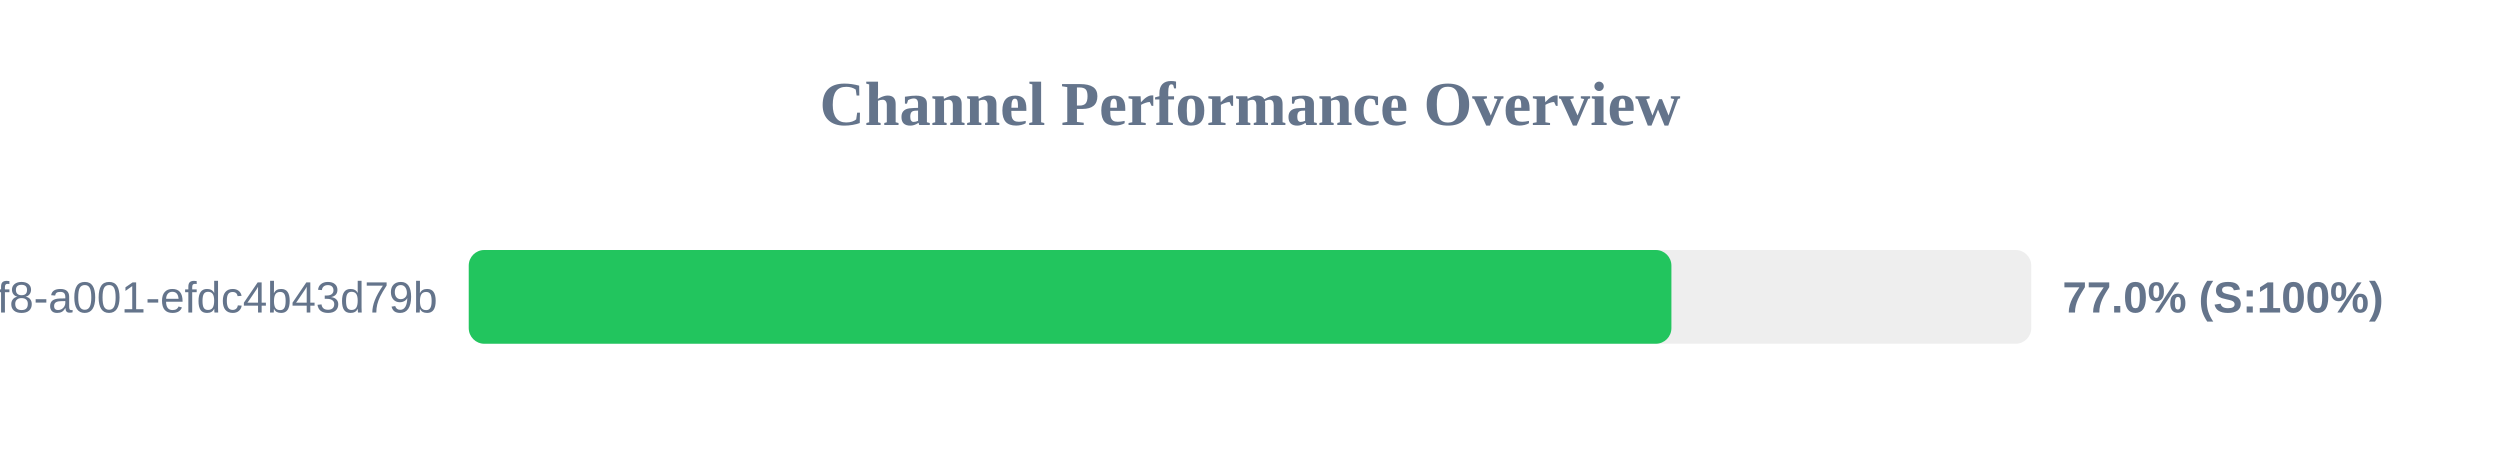
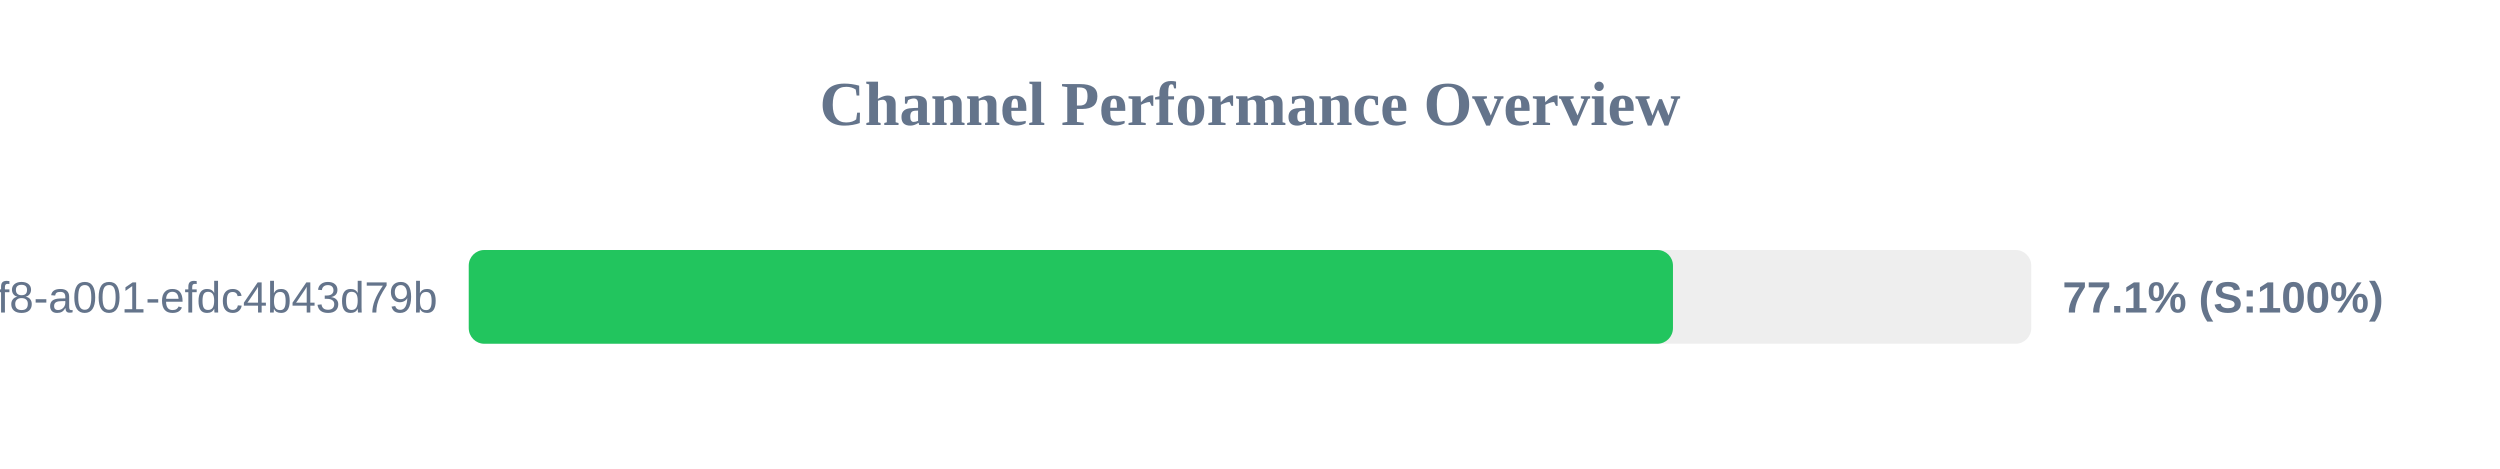
<svg xmlns="http://www.w3.org/2000/svg" width="800" height="150" version="1.1">
  <style>
        .row { font: 14px Arial; fill: #64748b; }
        .score { font: bold 14px Arial; fill: #64748b; }
    </style>
  <text x="400" y="40" text-anchor="middle" font-size="20px" font-weight="bold" fill="#64748b">Channel Performance Overview</text>
  <rect x="150" y="80" width="500" height="30" fill="#eee" rx="5" />
-   <rect x="150" y="80" width="384.85" height="30" fill="#22c55e" rx="5" />
+   <rect x="150" y="80" width="385.35" height="30" fill="#22c55e" rx="5" />
  <text x="140" y="100" text-anchor="end" class="row">?uuid=1fdb6b30-5371-4ff8-a001-efdc4b43d79b</text>
-   <text x="660" y="100" text-anchor="start" class="score">77.0% (S:100%)</text>
+   <text x="660" y="100" text-anchor="start" class="score">77.1% (S:100%)</text>
</svg>
